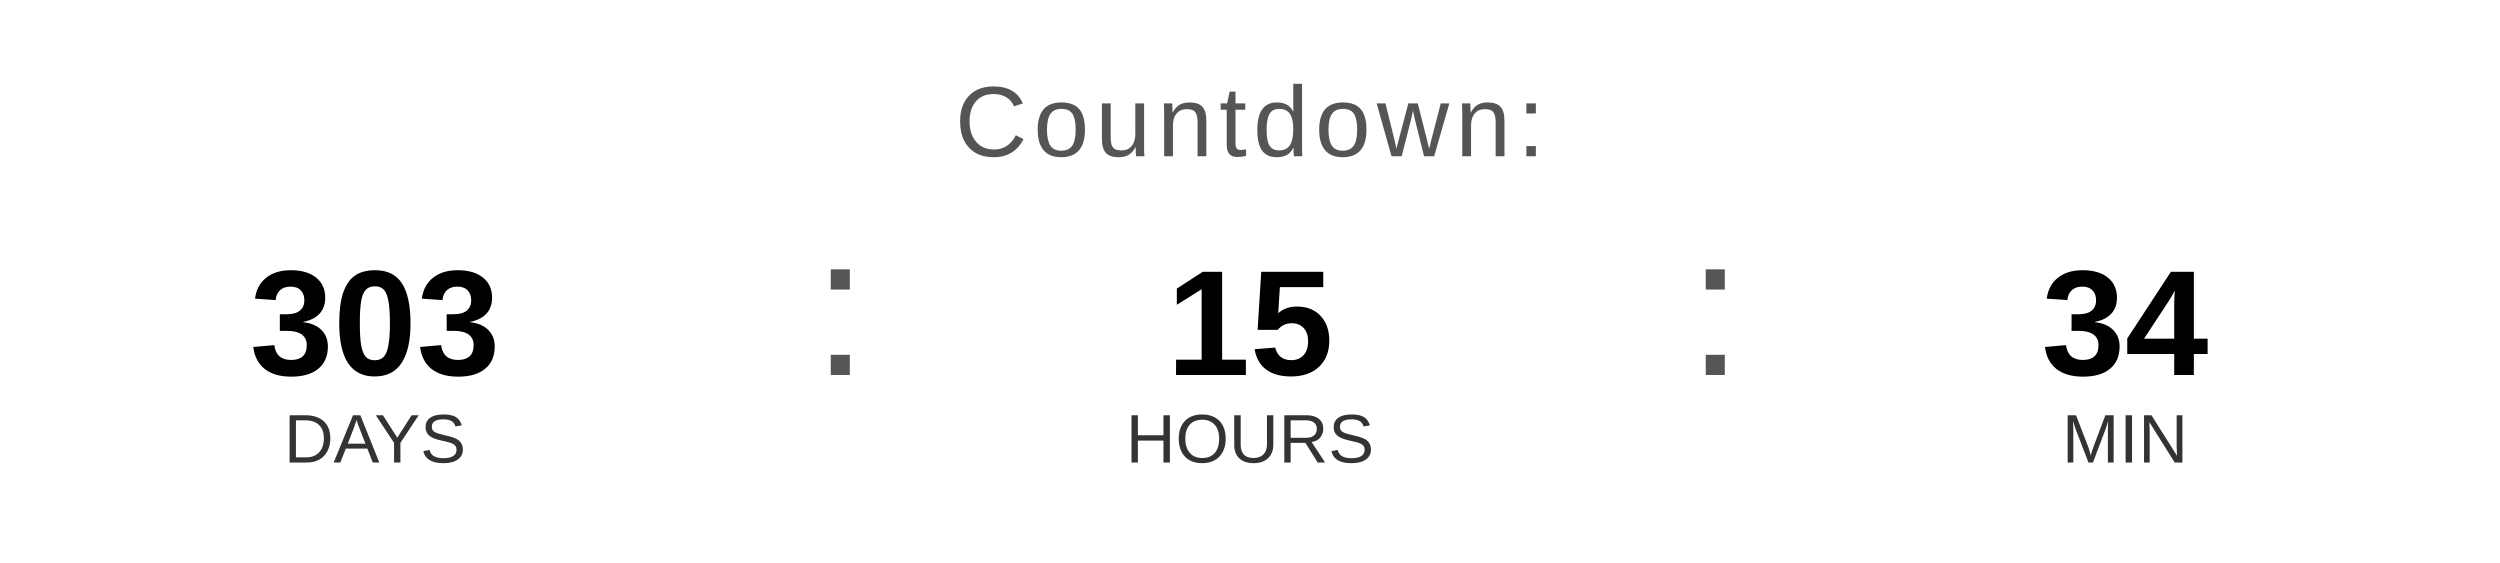
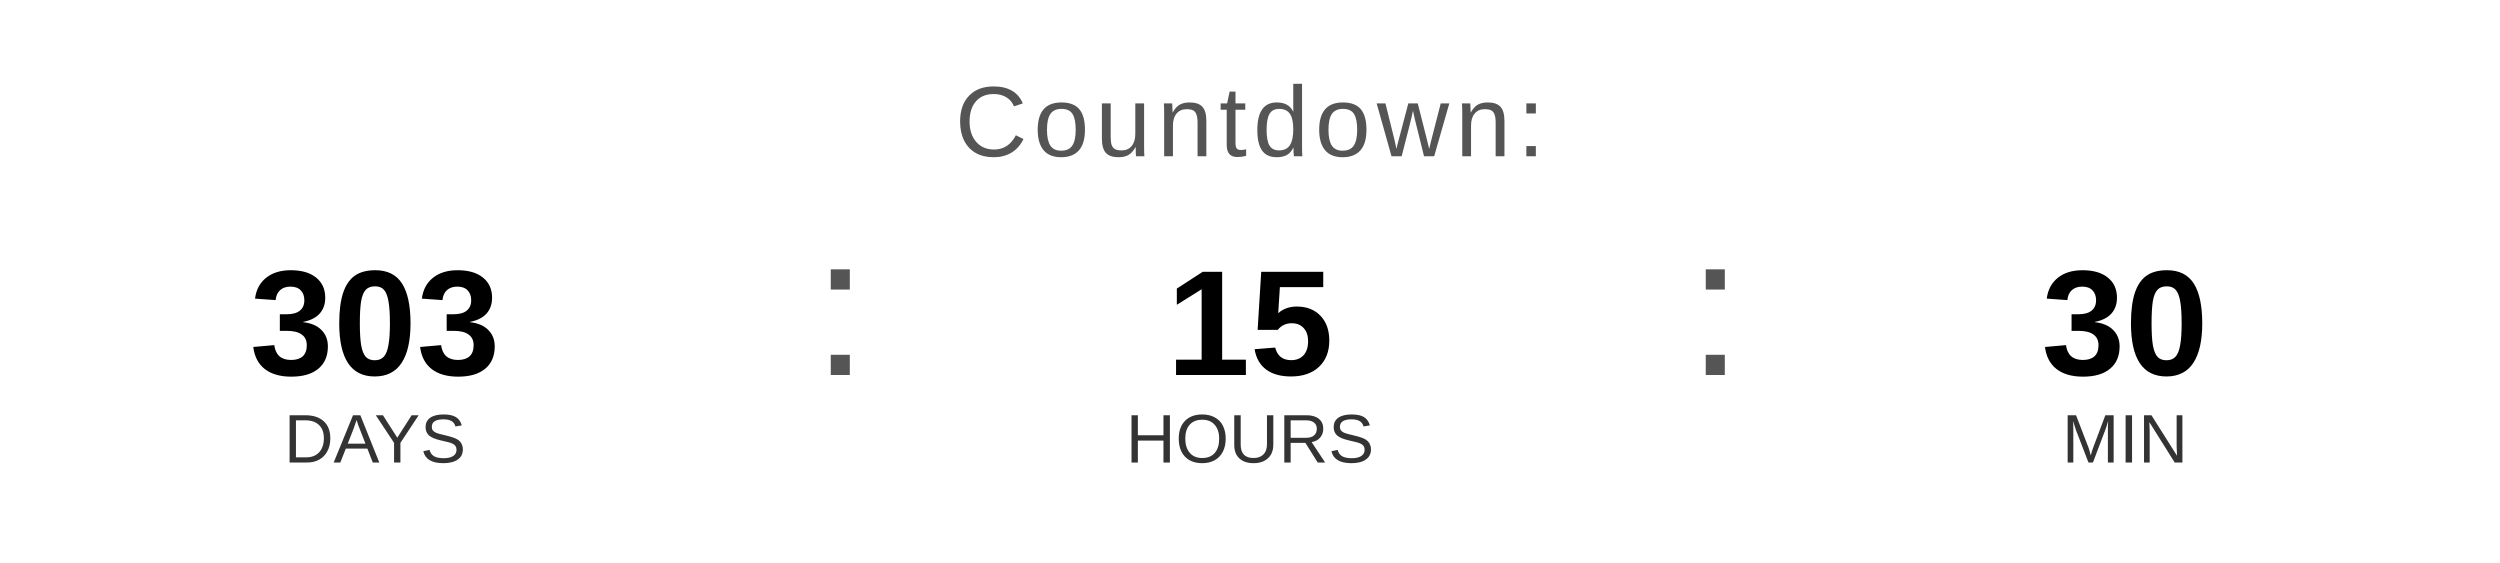
<svg xmlns="http://www.w3.org/2000/svg" width="400" height="90" viewBox="0 0 400 90">
  <text x="200" y="25" font-family="Arial, Helvetica, sans-serif" font-size="16" fill="#555555" text-anchor="middle" letter-spacing="1">
    Countdown:
  </text>
  <text x="60" y="60" font-family="Arial, Helvetica, sans-serif" font-size="24" font-weight="bold" fill="#000000" text-anchor="middle">303</text>
  <text x="60" y="74" font-family="Arial, Helvetica, sans-serif" font-size="11" fill="#333333" text-anchor="middle">DAYS</text>
  <text x="130" y="60" font-family="Arial, sans-serif" font-size="32" fill="#555555">:</text>
  <text x="200" y="60" font-family="Arial, Helvetica, sans-serif" font-size="24" font-weight="bold" fill="#000000" text-anchor="middle">15</text>
  <text x="200" y="74" font-family="Arial, Helvetica, sans-serif" font-size="11" fill="#333333" text-anchor="middle">HOURS</text>
  <text x="270" y="60" font-family="Arial, sans-serif" font-size="32" fill="#555555">:</text>
-   <text x="340" y="60" font-family="Arial, Helvetica, sans-serif" font-size="24" font-weight="bold" fill="#000000" text-anchor="middle">34</text>
+   <text x="340" y="60" font-family="Arial, Helvetica, sans-serif" font-size="24" font-weight="bold" fill="#000000" text-anchor="middle">30</text>
  <text x="340" y="74" font-family="Arial, Helvetica, sans-serif" font-size="11" fill="#333333" text-anchor="middle">MIN</text>
</svg>
